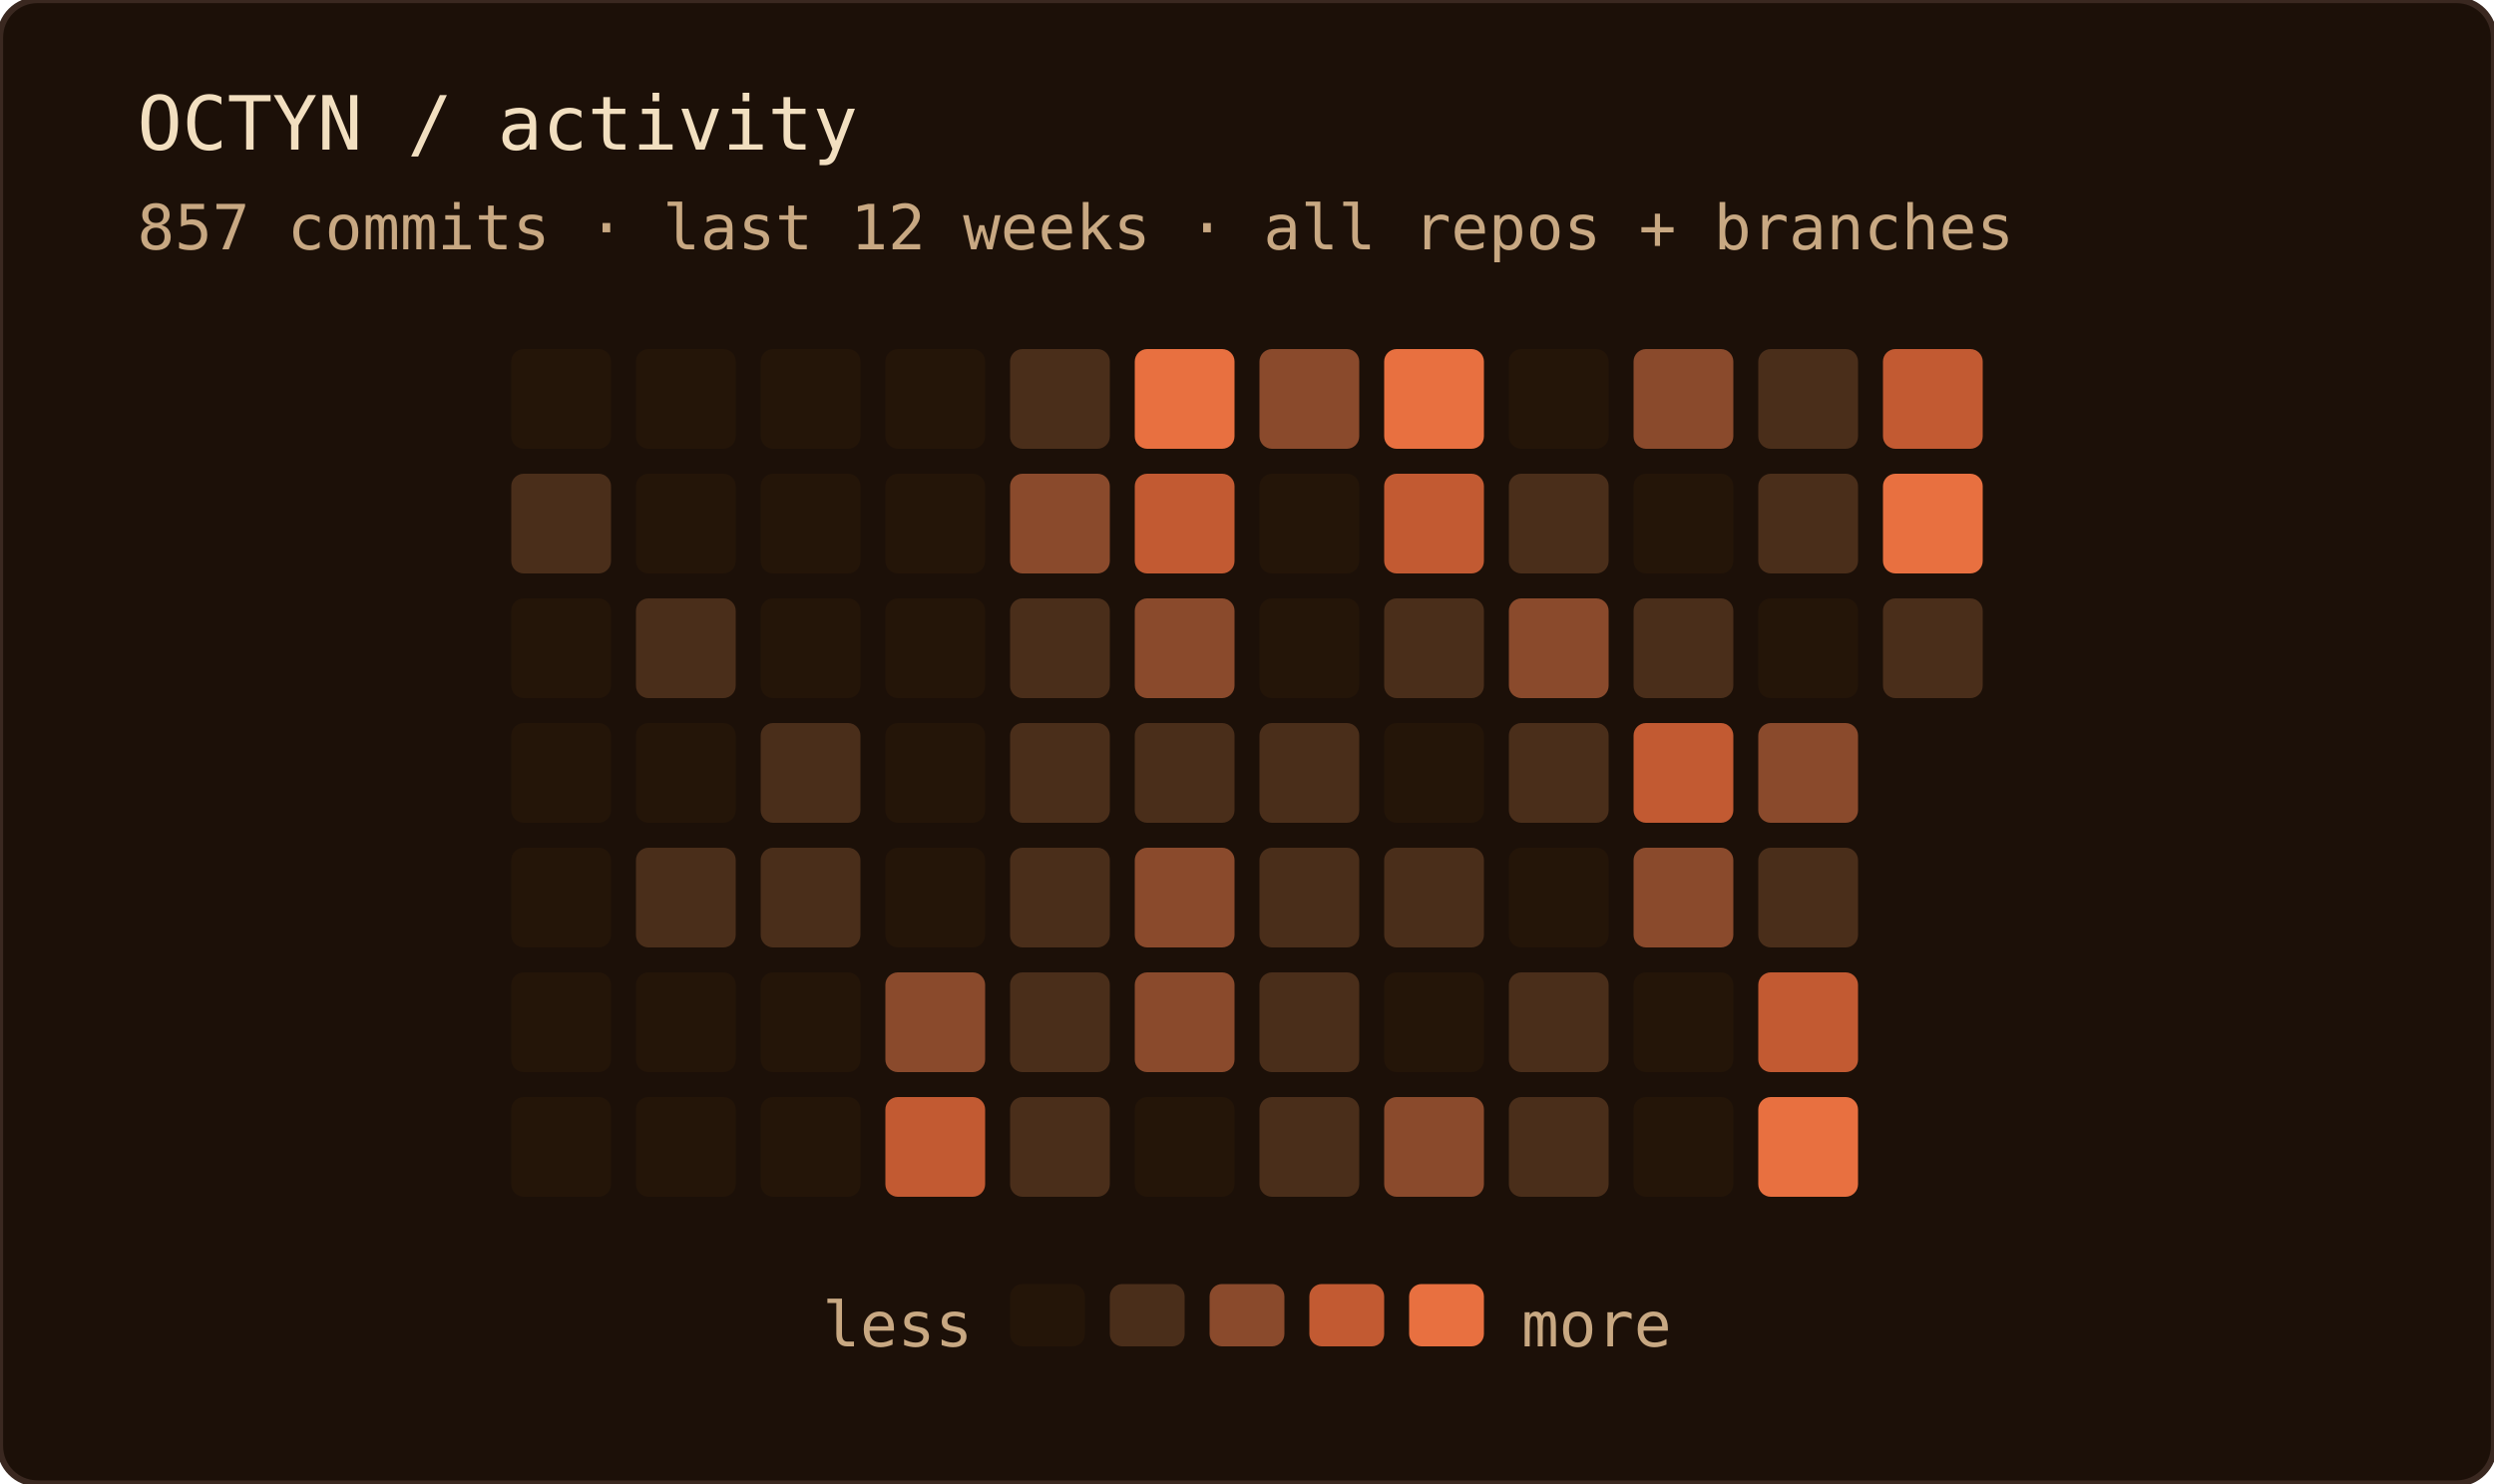
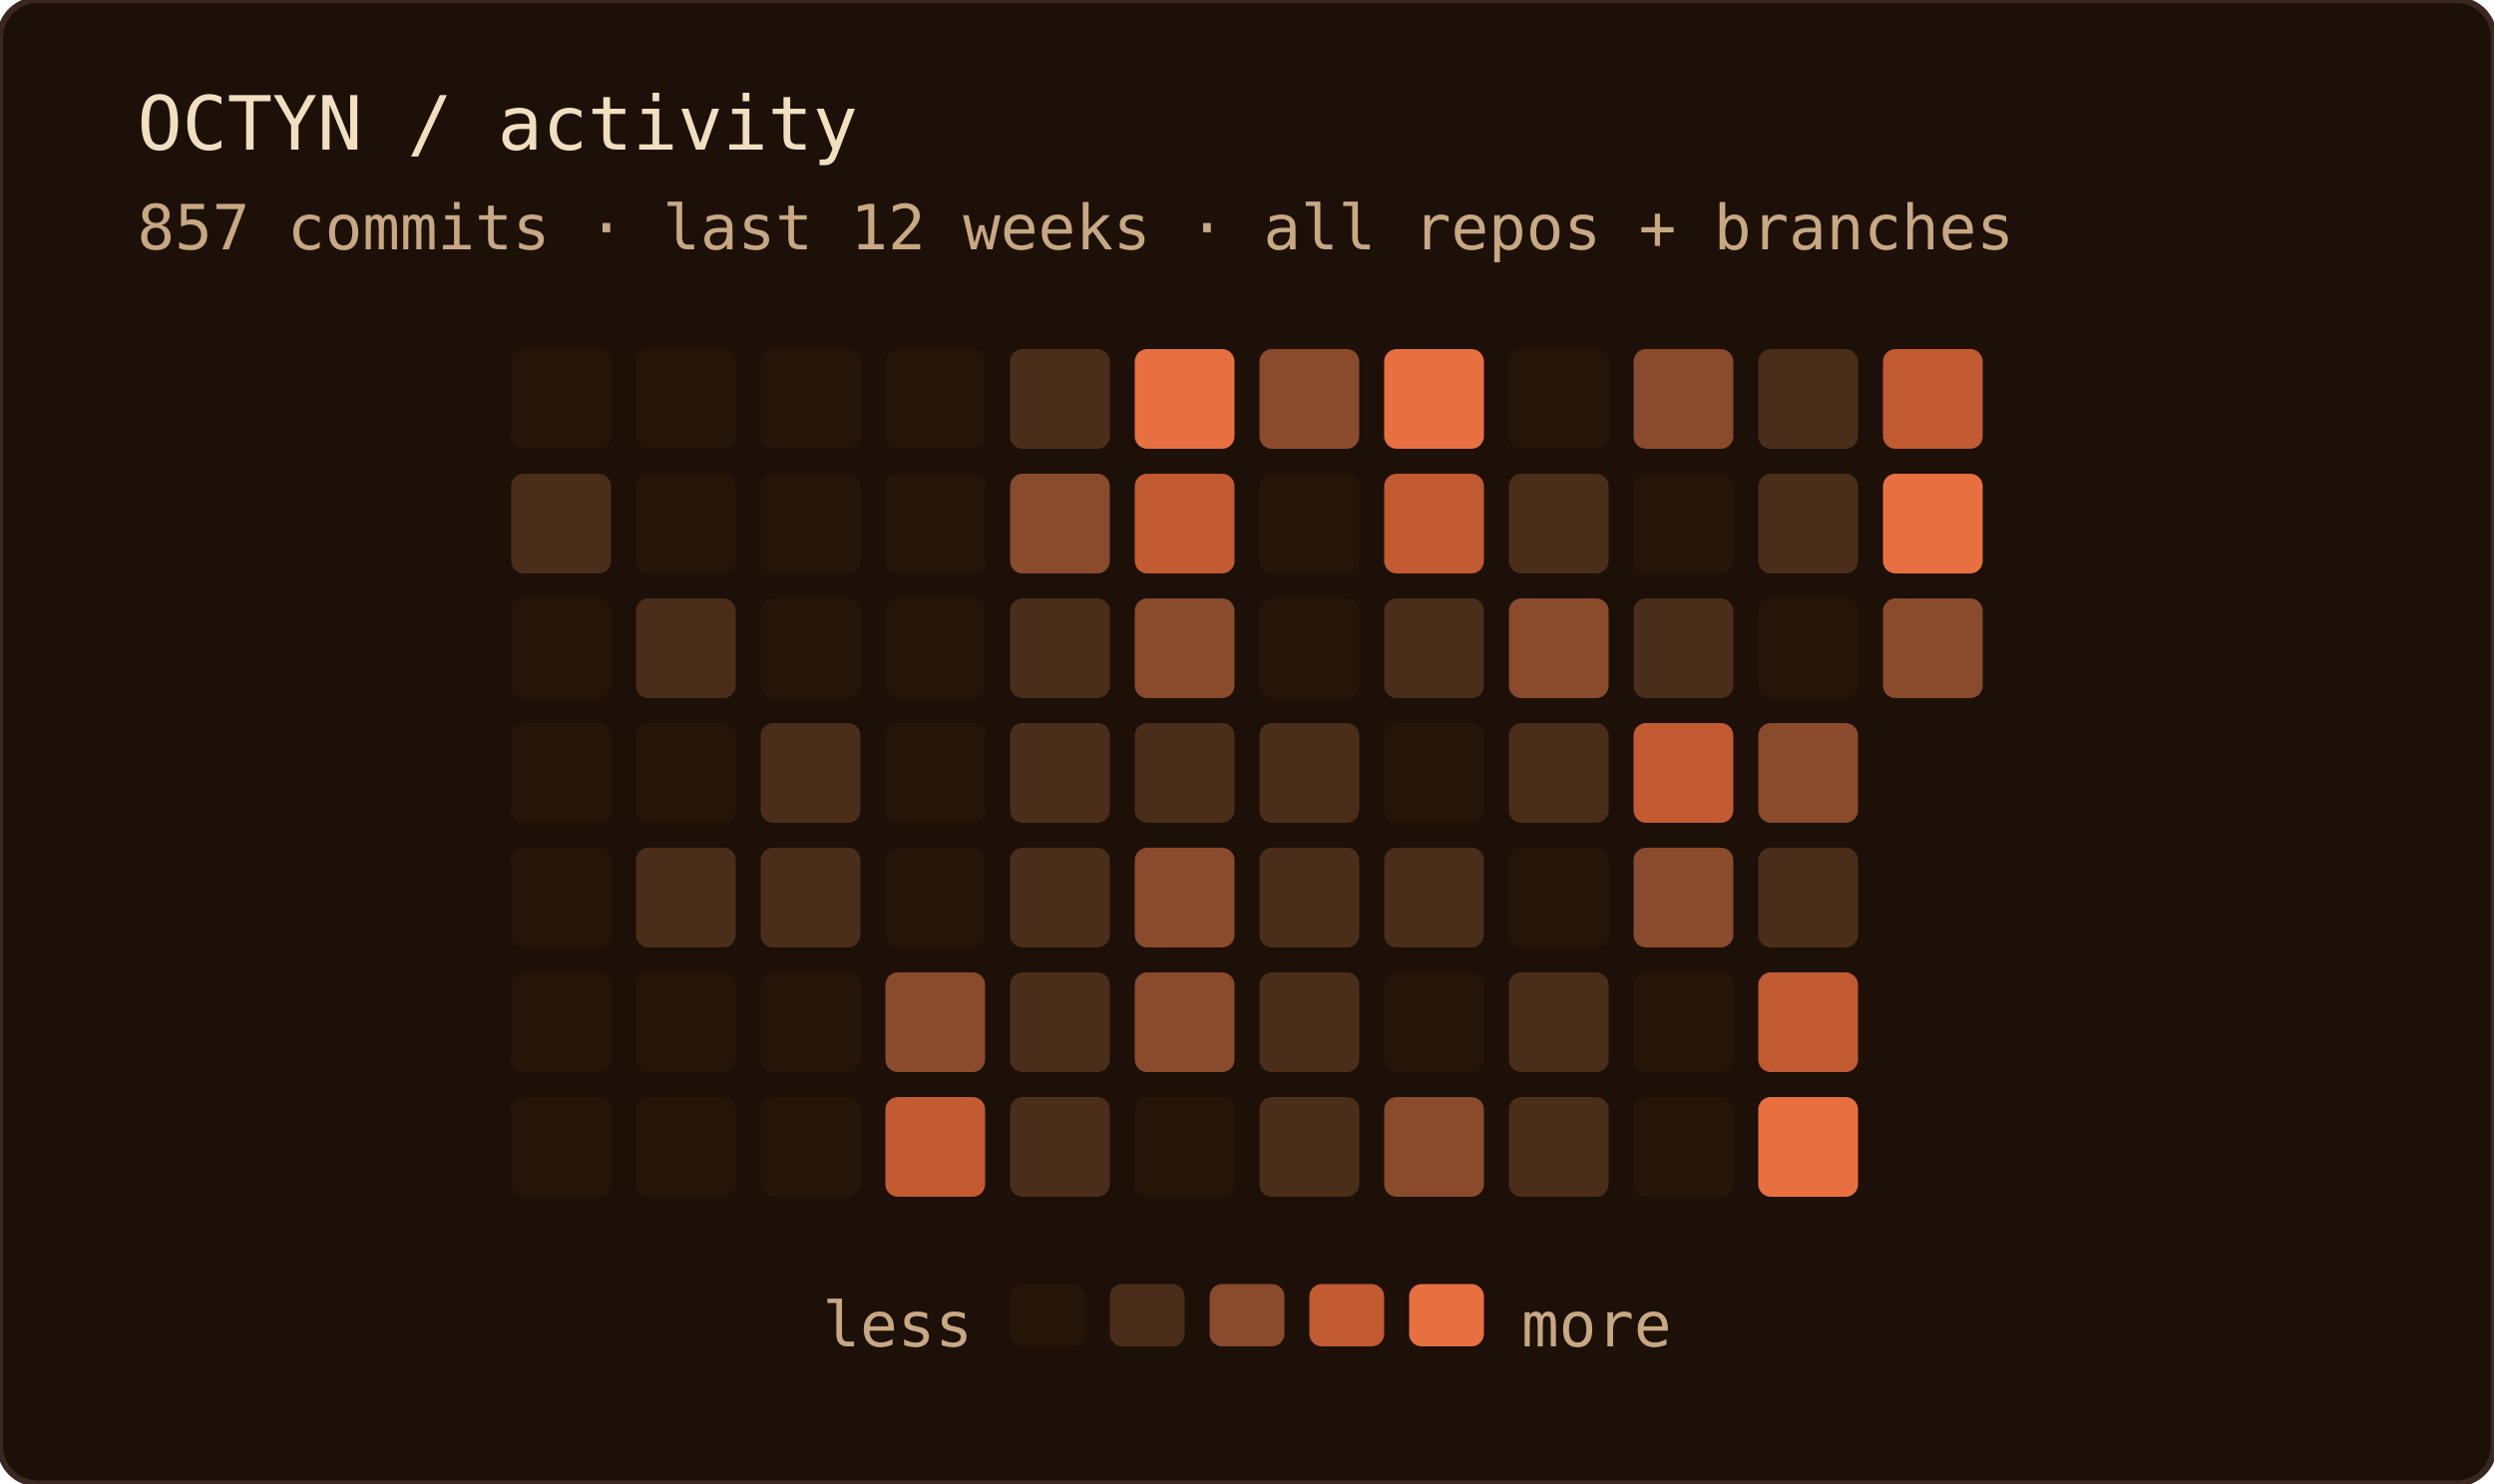
<svg xmlns="http://www.w3.org/2000/svg" width="400" height="238" role="img" aria-label="OCTYN commit activity — last 12 weeks · all repos + branches">
  <rect width="100%" height="100%" rx="6" fill="#1c1008" />
  <rect width="100%" height="100%" rx="6" fill="none" stroke="#3a2820" stroke-width="1" />
  <text x="22" y="24" font-family="'JetBrains Mono', 'Fira Code', ui-monospace, SFMono-Regular, Menlo, monospace" font-size="12" fill="#f2dfc0">OCTYN / activity</text>
  <text x="22" y="40" font-family="'JetBrains Mono', 'Fira Code', ui-monospace, SFMono-Regular, Menlo, monospace" font-size="10" fill="#c8a882">857 commits · last 12 weeks · all repos + branches</text>
  <rect x="82" y="56" width="16" height="16" rx="2" fill="#241508" />
  <rect x="82" y="76" width="16" height="16" rx="2" fill="#4a2e1a" />
  <rect x="82" y="96" width="16" height="16" rx="2" fill="#241508" />
  <rect x="82" y="116" width="16" height="16" rx="2" fill="#241508" />
  <rect x="82" y="136" width="16" height="16" rx="2" fill="#241508" />
  <rect x="82" y="156" width="16" height="16" rx="2" fill="#241508" />
  <rect x="82" y="176" width="16" height="16" rx="2" fill="#241508" />
  <rect x="102" y="56" width="16" height="16" rx="2" fill="#241508" />
  <rect x="102" y="76" width="16" height="16" rx="2" fill="#241508" />
  <rect x="102" y="96" width="16" height="16" rx="2" fill="#4a2e1a" />
  <rect x="102" y="116" width="16" height="16" rx="2" fill="#241508" />
  <rect x="102" y="136" width="16" height="16" rx="2" fill="#4a2e1a" />
  <rect x="102" y="156" width="16" height="16" rx="2" fill="#241508" />
  <rect x="102" y="176" width="16" height="16" rx="2" fill="#241508" />
  <rect x="122" y="56" width="16" height="16" rx="2" fill="#241508" />
  <rect x="122" y="76" width="16" height="16" rx="2" fill="#241508" />
  <rect x="122" y="96" width="16" height="16" rx="2" fill="#241508" />
  <rect x="122" y="116" width="16" height="16" rx="2" fill="#4a2e1a" />
  <rect x="122" y="136" width="16" height="16" rx="2" fill="#4a2e1a" />
  <rect x="122" y="156" width="16" height="16" rx="2" fill="#241508" />
  <rect x="122" y="176" width="16" height="16" rx="2" fill="#241508" />
  <rect x="142" y="56" width="16" height="16" rx="2" fill="#241508" />
  <rect x="142" y="76" width="16" height="16" rx="2" fill="#241508" />
  <rect x="142" y="96" width="16" height="16" rx="2" fill="#241508" />
  <rect x="142" y="116" width="16" height="16" rx="2" fill="#241508" />
  <rect x="142" y="136" width="16" height="16" rx="2" fill="#241508" />
  <rect x="142" y="156" width="16" height="16" rx="2" fill="#8a4a2c" />
  <rect x="142" y="176" width="16" height="16" rx="2" fill="#c25a32" />
  <rect x="162" y="56" width="16" height="16" rx="2" fill="#4a2e1a" />
  <rect x="162" y="76" width="16" height="16" rx="2" fill="#8a4a2c" />
  <rect x="162" y="96" width="16" height="16" rx="2" fill="#4a2e1a" />
  <rect x="162" y="116" width="16" height="16" rx="2" fill="#4a2e1a" />
  <rect x="162" y="136" width="16" height="16" rx="2" fill="#4a2e1a" />
  <rect x="162" y="156" width="16" height="16" rx="2" fill="#4a2e1a" />
  <rect x="162" y="176" width="16" height="16" rx="2" fill="#4a2e1a" />
  <rect x="182" y="56" width="16" height="16" rx="2" fill="#e87040" />
  <rect x="182" y="76" width="16" height="16" rx="2" fill="#c25a32" />
  <rect x="182" y="96" width="16" height="16" rx="2" fill="#8a4a2c" />
  <rect x="182" y="116" width="16" height="16" rx="2" fill="#4a2e1a" />
  <rect x="182" y="136" width="16" height="16" rx="2" fill="#8a4a2c" />
  <rect x="182" y="156" width="16" height="16" rx="2" fill="#8a4a2c" />
  <rect x="182" y="176" width="16" height="16" rx="2" fill="#241508" />
  <rect x="202" y="56" width="16" height="16" rx="2" fill="#8a4a2c" />
  <rect x="202" y="76" width="16" height="16" rx="2" fill="#241508" />
  <rect x="202" y="96" width="16" height="16" rx="2" fill="#241508" />
  <rect x="202" y="116" width="16" height="16" rx="2" fill="#4a2e1a" />
  <rect x="202" y="136" width="16" height="16" rx="2" fill="#4a2e1a" />
  <rect x="202" y="156" width="16" height="16" rx="2" fill="#4a2e1a" />
  <rect x="202" y="176" width="16" height="16" rx="2" fill="#4a2e1a" />
  <rect x="222" y="56" width="16" height="16" rx="2" fill="#e87040" />
  <rect x="222" y="76" width="16" height="16" rx="2" fill="#c25a32" />
  <rect x="222" y="96" width="16" height="16" rx="2" fill="#4a2e1a" />
  <rect x="222" y="116" width="16" height="16" rx="2" fill="#241508" />
  <rect x="222" y="136" width="16" height="16" rx="2" fill="#4a2e1a" />
  <rect x="222" y="156" width="16" height="16" rx="2" fill="#241508" />
  <rect x="222" y="176" width="16" height="16" rx="2" fill="#8a4a2c" />
  <rect x="242" y="56" width="16" height="16" rx="2" fill="#241508" />
  <rect x="242" y="76" width="16" height="16" rx="2" fill="#4a2e1a" />
  <rect x="242" y="96" width="16" height="16" rx="2" fill="#8a4a2c" />
  <rect x="242" y="116" width="16" height="16" rx="2" fill="#4a2e1a" />
  <rect x="242" y="136" width="16" height="16" rx="2" fill="#241508" />
  <rect x="242" y="156" width="16" height="16" rx="2" fill="#4a2e1a" />
  <rect x="242" y="176" width="16" height="16" rx="2" fill="#4a2e1a" />
  <rect x="262" y="56" width="16" height="16" rx="2" fill="#8a4a2c" />
  <rect x="262" y="76" width="16" height="16" rx="2" fill="#241508" />
  <rect x="262" y="96" width="16" height="16" rx="2" fill="#4a2e1a" />
  <rect x="262" y="116" width="16" height="16" rx="2" fill="#c25a32" />
  <rect x="262" y="136" width="16" height="16" rx="2" fill="#8a4a2c" />
  <rect x="262" y="156" width="16" height="16" rx="2" fill="#241508" />
  <rect x="262" y="176" width="16" height="16" rx="2" fill="#241508" />
  <rect x="282" y="56" width="16" height="16" rx="2" fill="#4a2e1a" />
  <rect x="282" y="76" width="16" height="16" rx="2" fill="#4a2e1a" />
  <rect x="282" y="96" width="16" height="16" rx="2" fill="#241508" />
  <rect x="282" y="116" width="16" height="16" rx="2" fill="#8a4a2c" />
  <rect x="282" y="136" width="16" height="16" rx="2" fill="#4a2e1a" />
  <rect x="282" y="156" width="16" height="16" rx="2" fill="#c25a32" />
  <rect x="282" y="176" width="16" height="16" rx="2" fill="#e87040" />
  <rect x="302" y="56" width="16" height="16" rx="2" fill="#c25a32" />
  <rect x="302" y="76" width="16" height="16" rx="2" fill="#e87040" />
-   <rect x="302" y="96" width="16" height="16" rx="2" fill="#4a2e1a" />
+   <rect x="302" y="96" width="16" height="16" rx="2" fill="#8a4a2c" />
  <text x="156" y="216" text-anchor="end" font-family="'JetBrains Mono', 'Fira Code', ui-monospace, SFMono-Regular, Menlo, monospace" font-size="10" fill="#c8a882">less</text>
  <rect x="162" y="206" width="12" height="10" rx="2" fill="#241508" />
  <rect x="178" y="206" width="12" height="10" rx="2" fill="#4a2e1a" />
  <rect x="194" y="206" width="12" height="10" rx="2" fill="#8a4a2c" />
  <rect x="210" y="206" width="12" height="10" rx="2" fill="#c25a32" />
  <rect x="226" y="206" width="12" height="10" rx="2" fill="#e87040" />
  <text x="244" y="216" font-family="'JetBrains Mono', 'Fira Code', ui-monospace, SFMono-Regular, Menlo, monospace" font-size="10" fill="#c8a882">more</text>
</svg>
